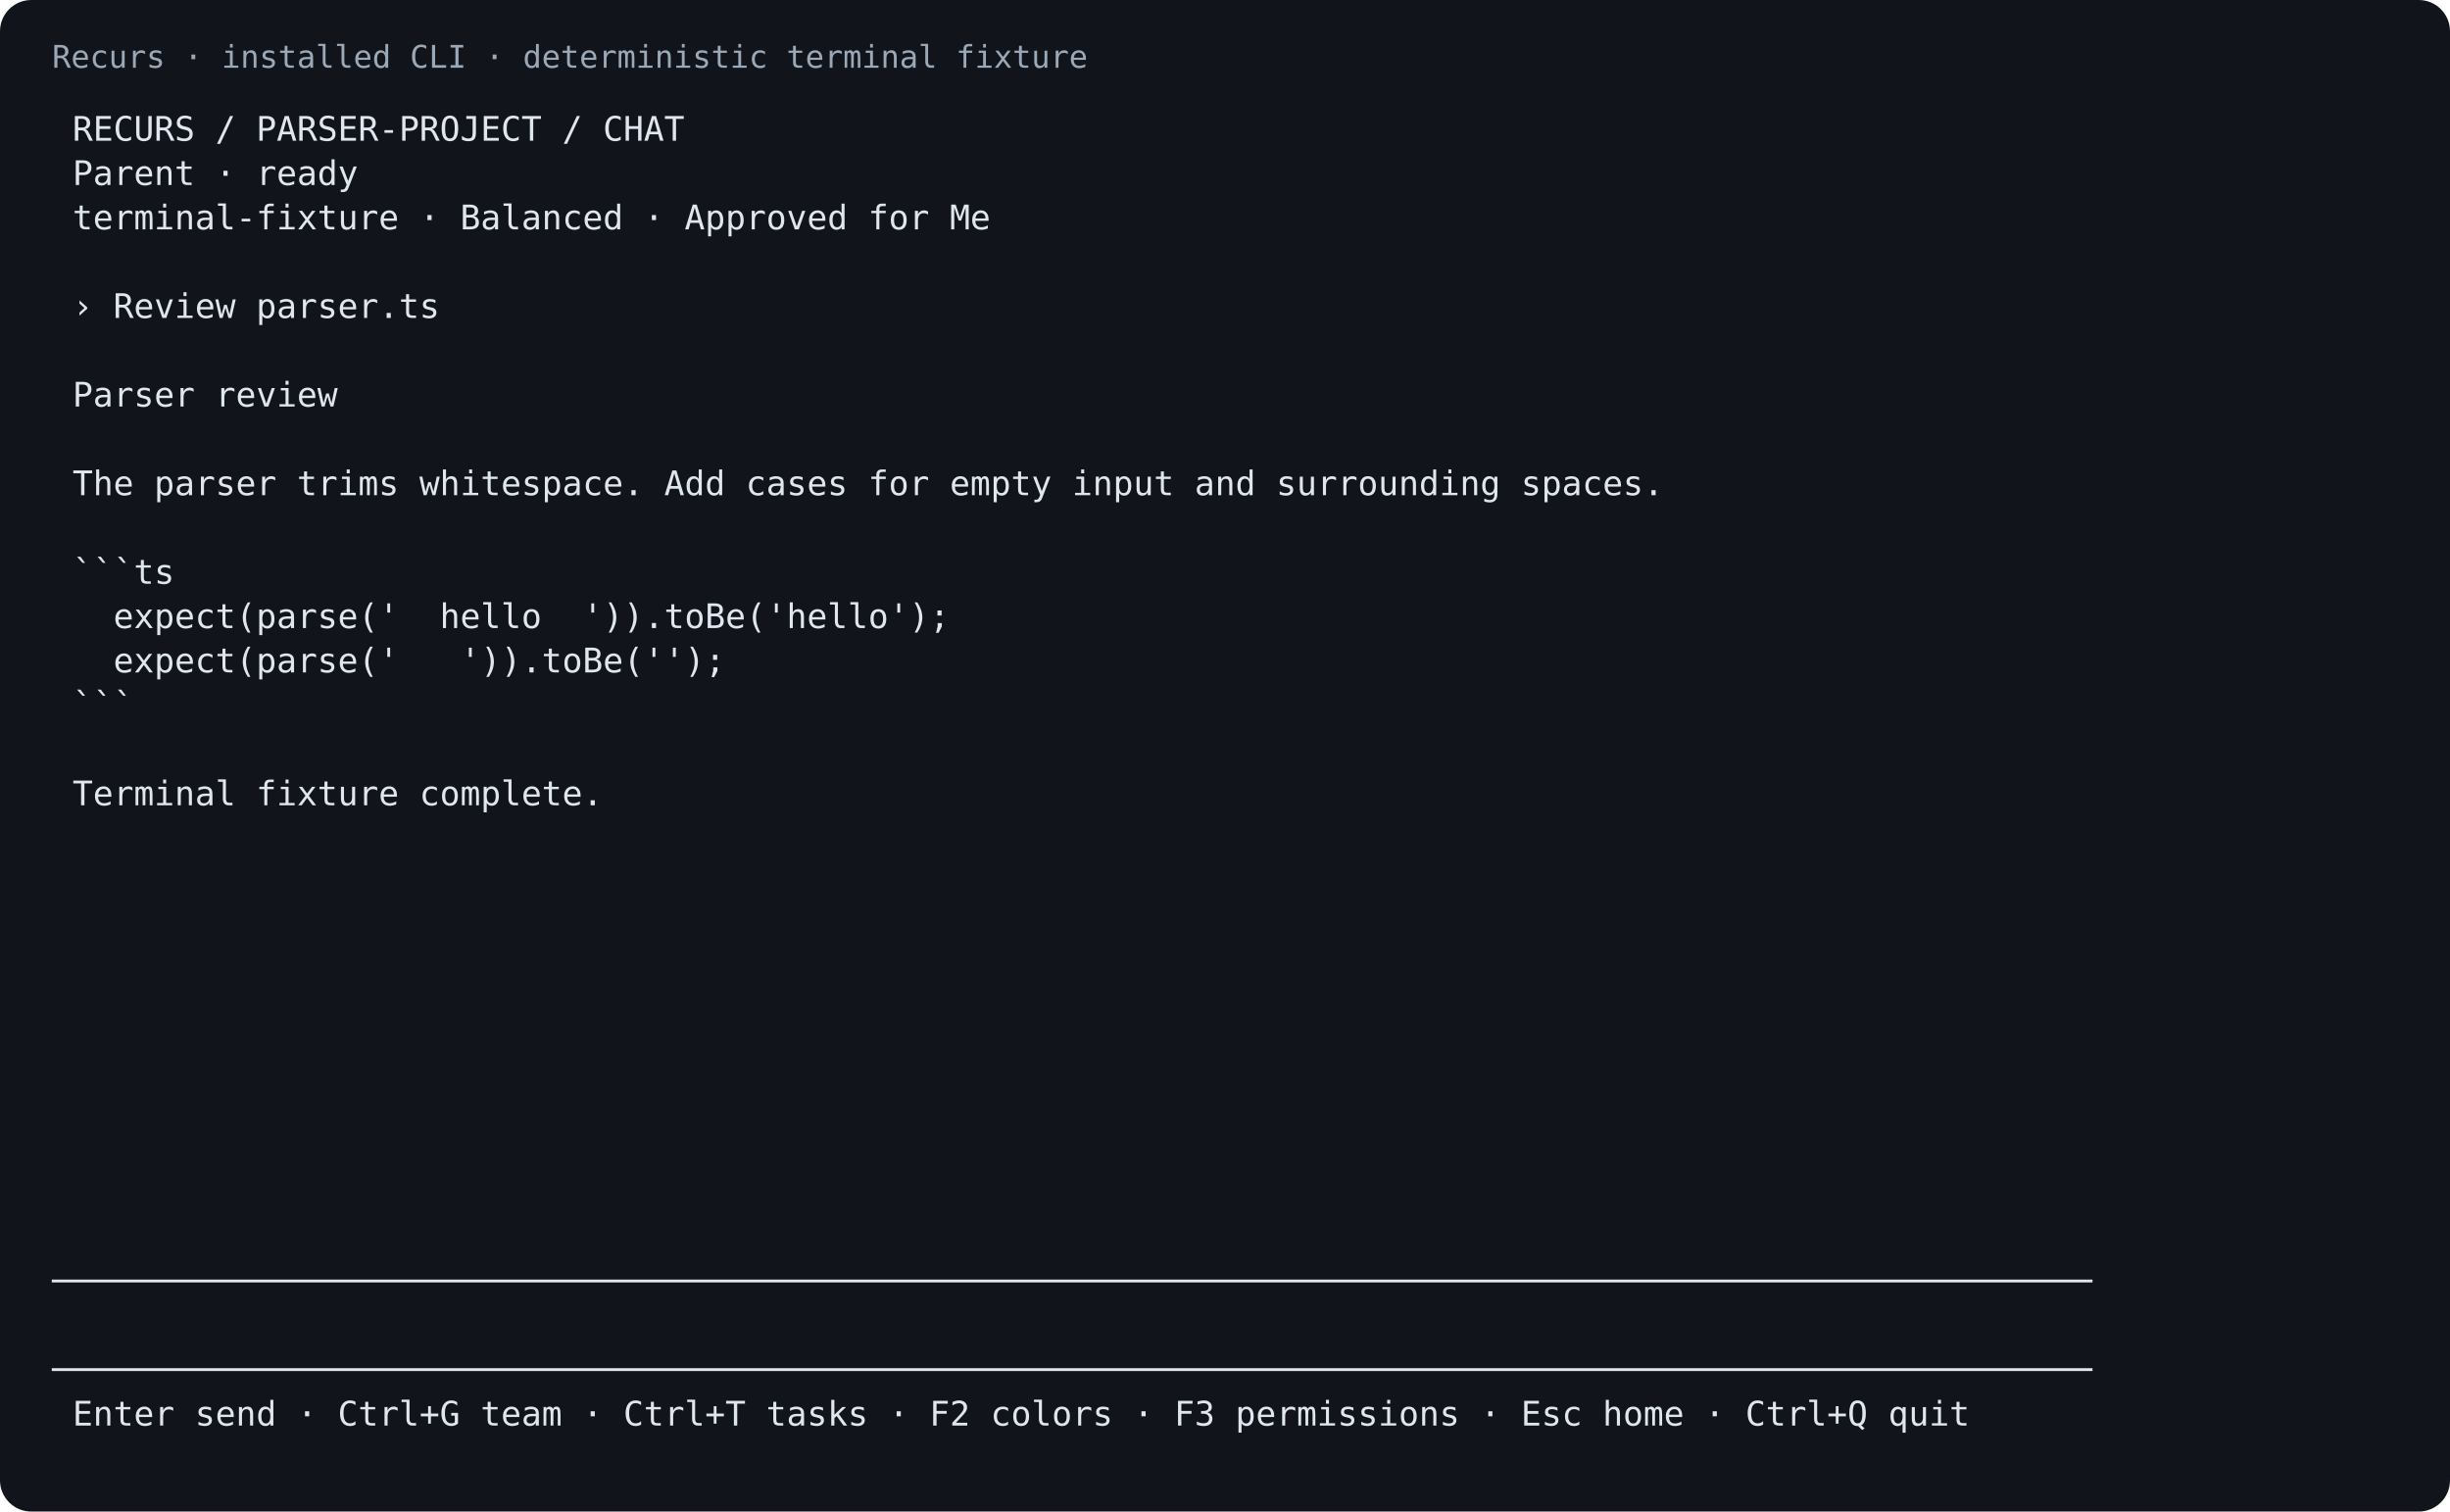
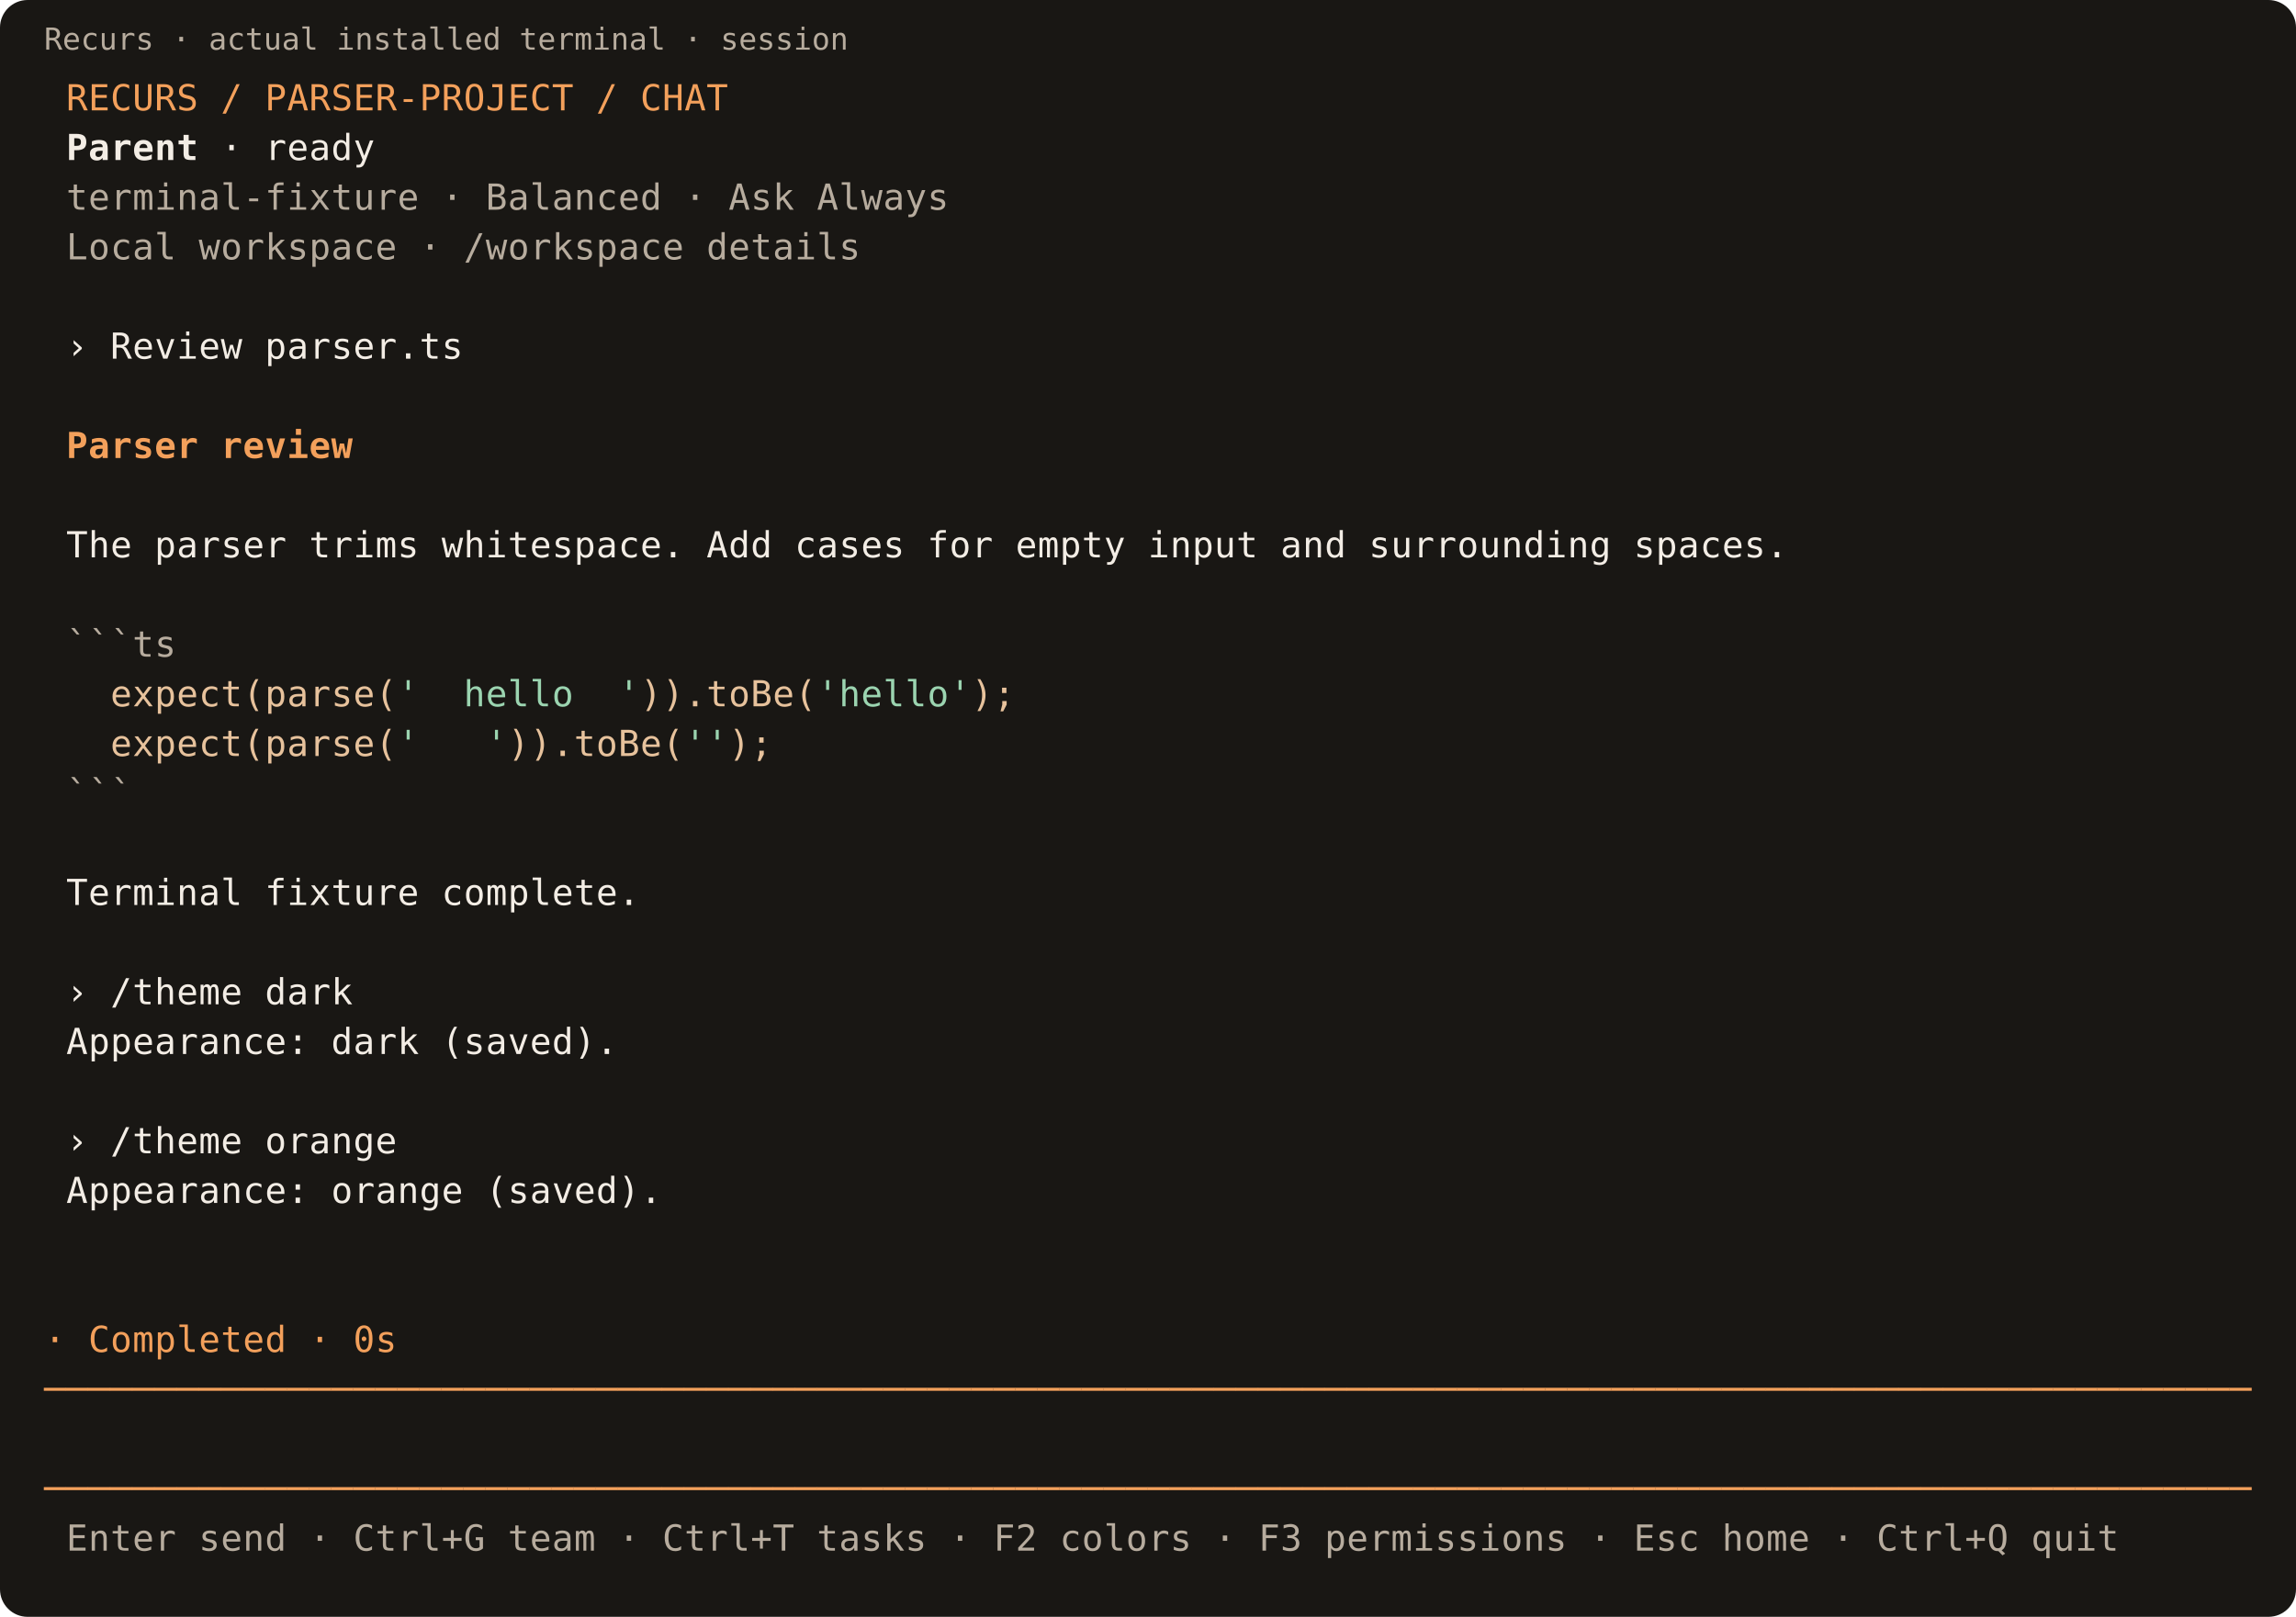
- <svg xmlns="http://www.w3.org/2000/svg" width="940" height="580" viewBox="0 0 940 580">
-   <rect width="940" height="580" rx="12" fill="#11151b" />
-   <text x="20" y="26" fill="#9ba8b8" font-family="monospace" font-size="12">Recurs · installed CLI · deterministic terminal fixture</text>
-   <g fill="#e0e6ee" font-family="monospace" font-size="13">
-     <text x="20" y="54" xml:space="preserve" textLength="780" lengthAdjust="spacingAndGlyphs"> RECURS / PARSER-PROJECT / CHAT                                                                     </text>
-     <text x="20" y="71" xml:space="preserve" textLength="780" lengthAdjust="spacingAndGlyphs"> Parent · ready                                                                                     </text>
-     <text x="20" y="88" xml:space="preserve" textLength="780" lengthAdjust="spacingAndGlyphs"> terminal-fixture · Balanced · Approved for Me                                                      </text>
-     <text x="20" y="105" xml:space="preserve" textLength="780" lengthAdjust="spacingAndGlyphs">                                                                                                    </text>
-     <text x="20" y="122" xml:space="preserve" textLength="780" lengthAdjust="spacingAndGlyphs"> › Review parser.ts                                                                                 </text>
-     <text x="20" y="139" xml:space="preserve" textLength="780" lengthAdjust="spacingAndGlyphs">                                                                                                    </text>
-     <text x="20" y="156" xml:space="preserve" textLength="780" lengthAdjust="spacingAndGlyphs"> Parser review                                                                                      </text>
-     <text x="20" y="173" xml:space="preserve" textLength="780" lengthAdjust="spacingAndGlyphs">                                                                                                    </text>
-     <text x="20" y="190" xml:space="preserve" textLength="780" lengthAdjust="spacingAndGlyphs"> The parser trims whitespace. Add cases for empty input and surrounding spaces.                     </text>
-     <text x="20" y="207" xml:space="preserve" textLength="780" lengthAdjust="spacingAndGlyphs">                                                                                                    </text>
-     <text x="20" y="224" xml:space="preserve" textLength="780" lengthAdjust="spacingAndGlyphs"> ```ts                                                                                              </text>
-     <text x="20" y="241" xml:space="preserve" textLength="780" lengthAdjust="spacingAndGlyphs">   expect(parse('  hello  ')).toBe('hello');                                                        </text>
-     <text x="20" y="258" xml:space="preserve" textLength="780" lengthAdjust="spacingAndGlyphs">   expect(parse('   ')).toBe('');                                                                   </text>
-     <text x="20" y="275" xml:space="preserve" textLength="780" lengthAdjust="spacingAndGlyphs"> ```                                                                                                </text>
-     <text x="20" y="292" xml:space="preserve" textLength="780" lengthAdjust="spacingAndGlyphs">                                                                                                    </text>
-     <text x="20" y="309" xml:space="preserve" textLength="780" lengthAdjust="spacingAndGlyphs"> Terminal fixture complete.                                                                         </text>
-     <text x="20" y="326" xml:space="preserve" textLength="0" lengthAdjust="spacingAndGlyphs" />
-     <text x="20" y="343" xml:space="preserve" textLength="0" lengthAdjust="spacingAndGlyphs" />
-     <text x="20" y="360" xml:space="preserve" textLength="0" lengthAdjust="spacingAndGlyphs" />
-     <text x="20" y="377" xml:space="preserve" textLength="0" lengthAdjust="spacingAndGlyphs" />
-     <text x="20" y="394" xml:space="preserve" textLength="0" lengthAdjust="spacingAndGlyphs" />
-     <text x="20" y="411" xml:space="preserve" textLength="0" lengthAdjust="spacingAndGlyphs" />
-     <text x="20" y="428" xml:space="preserve" textLength="0" lengthAdjust="spacingAndGlyphs" />
-     <text x="20" y="445" xml:space="preserve" textLength="0" lengthAdjust="spacingAndGlyphs" />
-     <text x="20" y="462" xml:space="preserve" textLength="0" lengthAdjust="spacingAndGlyphs" />
-     <text x="20" y="479" xml:space="preserve" textLength="0" lengthAdjust="spacingAndGlyphs" />
-     <text x="20" y="496" xml:space="preserve" textLength="780" lengthAdjust="spacingAndGlyphs">────────────────────────────────────────────────────────────────────────────────────────────────────</text>
-     <text x="20" y="513" xml:space="preserve" textLength="780" lengthAdjust="spacingAndGlyphs">                                                                                                    </text>
-     <text x="20" y="530" xml:space="preserve" textLength="780" lengthAdjust="spacingAndGlyphs">────────────────────────────────────────────────────────────────────────────────────────────────────</text>
-     <text x="20" y="547" xml:space="preserve" textLength="780" lengthAdjust="spacingAndGlyphs"> Enter send · Ctrl+G team · Ctrl+T tasks · F2 colors · F3 permissions · Esc home · Ctrl+Q quit      </text>
+ <svg xmlns="http://www.w3.org/2000/svg" width="832" height="586" viewBox="0 0 832 586" role="img" aria-label="Recurs terminal: session">
+   <rect width="832" height="586" rx="10" fill="#191714" />
+   <text x="16" y="18" fill="#b7ac9e" font-family="monospace" font-size="11">Recurs · actual installed terminal · session</text>
+   <g shape-rendering="crispEdges">
+     <rect x="16" y="26" width="800" height="18" fill="#191714" />
+     <rect x="16" y="44" width="800" height="18" fill="#191714" />
+     <rect x="16" y="62" width="800" height="18" fill="#191714" />
+     <rect x="16" y="80" width="800" height="18" fill="#191714" />
+     <rect x="16" y="98" width="800" height="18" fill="#191714" />
+     <rect x="16" y="116" width="800" height="18" fill="#191714" />
+     <rect x="16" y="134" width="800" height="18" fill="#191714" />
+     <rect x="16" y="152" width="800" height="18" fill="#191714" />
+     <rect x="16" y="170" width="800" height="18" fill="#191714" />
+     <rect x="16" y="188" width="800" height="18" fill="#191714" />
+     <rect x="16" y="206" width="800" height="18" fill="#191714" />
+     <rect x="16" y="224" width="800" height="18" fill="#191714" />
+     <rect x="16" y="242" width="800" height="18" fill="#191714" />
+     <rect x="16" y="260" width="800" height="18" fill="#191714" />
+     <rect x="16" y="278" width="800" height="18" fill="#191714" />
+     <rect x="16" y="296" width="800" height="18" fill="#191714" />
+     <rect x="16" y="314" width="800" height="18" fill="#191714" />
+     <rect x="16" y="332" width="800" height="18" fill="#191714" />
+     <rect x="16" y="350" width="800" height="18" fill="#191714" />
+     <rect x="16" y="368" width="800" height="18" fill="#191714" />
+     <rect x="16" y="386" width="800" height="18" fill="#191714" />
+     <rect x="16" y="404" width="800" height="18" fill="#191714" />
+     <rect x="16" y="422" width="800" height="18" fill="#191714" />
+     <rect x="16" y="440" width="800" height="18" fill="#191714" />
+     <rect x="16" y="458" width="800" height="18" fill="#191714" />
+     <rect x="16" y="476" width="800" height="18" fill="#191714" />
+     <rect x="16" y="494" width="800" height="18" fill="#191714" />
+     <rect x="16" y="512" width="800" height="18" fill="#191714" />
+     <rect x="16" y="530" width="800" height="18" fill="#191714" />
+     <rect x="16" y="548" width="800" height="18" fill="#191714" />
+   </g>
+   <g font-family="monospace" font-size="13">
+     <text x="24" y="40" fill="#f3a05b">R</text>
+     <text x="32" y="40" fill="#f3a05b">E</text>
+     <text x="40" y="40" fill="#f3a05b">C</text>
+     <text x="48" y="40" fill="#f3a05b">U</text>
+     <text x="56" y="40" fill="#f3a05b">R</text>
+     <text x="64" y="40" fill="#f3a05b">S</text>
+     <text x="80" y="40" fill="#f3a05b">/</text>
+     <text x="96" y="40" fill="#f3a05b">P</text>
+     <text x="104" y="40" fill="#f3a05b">A</text>
+     <text x="112" y="40" fill="#f3a05b">R</text>
+     <text x="120" y="40" fill="#f3a05b">S</text>
+     <text x="128" y="40" fill="#f3a05b">E</text>
+     <text x="136" y="40" fill="#f3a05b">R</text>
+     <text x="144" y="40" fill="#f3a05b">-</text>
+     <text x="152" y="40" fill="#f3a05b">P</text>
+     <text x="160" y="40" fill="#f3a05b">R</text>
+     <text x="168" y="40" fill="#f3a05b">O</text>
+     <text x="176" y="40" fill="#f3a05b">J</text>
+     <text x="184" y="40" fill="#f3a05b">E</text>
+     <text x="192" y="40" fill="#f3a05b">C</text>
+     <text x="200" y="40" fill="#f3a05b">T</text>
+     <text x="216" y="40" fill="#f3a05b">/</text>
+     <text x="232" y="40" fill="#f3a05b">C</text>
+     <text x="240" y="40" fill="#f3a05b">H</text>
+     <text x="248" y="40" fill="#f3a05b">A</text>
+     <text x="256" y="40" fill="#f3a05b">T</text>
+     <text x="24" y="58" fill="#f3ede5" font-weight="bold">P</text>
+     <text x="32" y="58" fill="#f3ede5" font-weight="bold">a</text>
+     <text x="40" y="58" fill="#f3ede5" font-weight="bold">r</text>
+     <text x="48" y="58" fill="#f3ede5" font-weight="bold">e</text>
+     <text x="56" y="58" fill="#f3ede5" font-weight="bold">n</text>
+     <text x="64" y="58" fill="#f3ede5" font-weight="bold">t</text>
+     <text x="80" y="58" fill="#f3ede5">·</text>
+     <text x="96" y="58" fill="#f3ede5">r</text>
+     <text x="104" y="58" fill="#f3ede5">e</text>
+     <text x="112" y="58" fill="#f3ede5">a</text>
+     <text x="120" y="58" fill="#f3ede5">d</text>
+     <text x="128" y="58" fill="#f3ede5">y</text>
+     <text x="24" y="76" fill="#b7ac9e">t</text>
+     <text x="32" y="76" fill="#b7ac9e">e</text>
+     <text x="40" y="76" fill="#b7ac9e">r</text>
+     <text x="48" y="76" fill="#b7ac9e">m</text>
+     <text x="56" y="76" fill="#b7ac9e">i</text>
+     <text x="64" y="76" fill="#b7ac9e">n</text>
+     <text x="72" y="76" fill="#b7ac9e">a</text>
+     <text x="80" y="76" fill="#b7ac9e">l</text>
+     <text x="88" y="76" fill="#b7ac9e">-</text>
+     <text x="96" y="76" fill="#b7ac9e">f</text>
+     <text x="104" y="76" fill="#b7ac9e">i</text>
+     <text x="112" y="76" fill="#b7ac9e">x</text>
+     <text x="120" y="76" fill="#b7ac9e">t</text>
+     <text x="128" y="76" fill="#b7ac9e">u</text>
+     <text x="136" y="76" fill="#b7ac9e">r</text>
+     <text x="144" y="76" fill="#b7ac9e">e</text>
+     <text x="160" y="76" fill="#b7ac9e">·</text>
+     <text x="176" y="76" fill="#b7ac9e">B</text>
+     <text x="184" y="76" fill="#b7ac9e">a</text>
+     <text x="192" y="76" fill="#b7ac9e">l</text>
+     <text x="200" y="76" fill="#b7ac9e">a</text>
+     <text x="208" y="76" fill="#b7ac9e">n</text>
+     <text x="216" y="76" fill="#b7ac9e">c</text>
+     <text x="224" y="76" fill="#b7ac9e">e</text>
+     <text x="232" y="76" fill="#b7ac9e">d</text>
+     <text x="248" y="76" fill="#b7ac9e">·</text>
+     <text x="264" y="76" fill="#b7ac9e">A</text>
+     <text x="272" y="76" fill="#b7ac9e">s</text>
+     <text x="280" y="76" fill="#b7ac9e">k</text>
+     <text x="296" y="76" fill="#b7ac9e">A</text>
+     <text x="304" y="76" fill="#b7ac9e">l</text>
+     <text x="312" y="76" fill="#b7ac9e">w</text>
+     <text x="320" y="76" fill="#b7ac9e">a</text>
+     <text x="328" y="76" fill="#b7ac9e">y</text>
+     <text x="336" y="76" fill="#b7ac9e">s</text>
+     <text x="24" y="94" fill="#b7ac9e">L</text>
+     <text x="32" y="94" fill="#b7ac9e">o</text>
+     <text x="40" y="94" fill="#b7ac9e">c</text>
+     <text x="48" y="94" fill="#b7ac9e">a</text>
+     <text x="56" y="94" fill="#b7ac9e">l</text>
+     <text x="72" y="94" fill="#b7ac9e">w</text>
+     <text x="80" y="94" fill="#b7ac9e">o</text>
+     <text x="88" y="94" fill="#b7ac9e">r</text>
+     <text x="96" y="94" fill="#b7ac9e">k</text>
+     <text x="104" y="94" fill="#b7ac9e">s</text>
+     <text x="112" y="94" fill="#b7ac9e">p</text>
+     <text x="120" y="94" fill="#b7ac9e">a</text>
+     <text x="128" y="94" fill="#b7ac9e">c</text>
+     <text x="136" y="94" fill="#b7ac9e">e</text>
+     <text x="152" y="94" fill="#b7ac9e">·</text>
+     <text x="168" y="94" fill="#b7ac9e">/</text>
+     <text x="176" y="94" fill="#b7ac9e">w</text>
+     <text x="184" y="94" fill="#b7ac9e">o</text>
+     <text x="192" y="94" fill="#b7ac9e">r</text>
+     <text x="200" y="94" fill="#b7ac9e">k</text>
+     <text x="208" y="94" fill="#b7ac9e">s</text>
+     <text x="216" y="94" fill="#b7ac9e">p</text>
+     <text x="224" y="94" fill="#b7ac9e">a</text>
+     <text x="232" y="94" fill="#b7ac9e">c</text>
+     <text x="240" y="94" fill="#b7ac9e">e</text>
+     <text x="256" y="94" fill="#b7ac9e">d</text>
+     <text x="264" y="94" fill="#b7ac9e">e</text>
+     <text x="272" y="94" fill="#b7ac9e">t</text>
+     <text x="280" y="94" fill="#b7ac9e">a</text>
+     <text x="288" y="94" fill="#b7ac9e">i</text>
+     <text x="296" y="94" fill="#b7ac9e">l</text>
+     <text x="304" y="94" fill="#b7ac9e">s</text>
+     <text x="24" y="130" fill="#f3ede5">›</text>
+     <text x="40" y="130" fill="#f3ede5">R</text>
+     <text x="48" y="130" fill="#f3ede5">e</text>
+     <text x="56" y="130" fill="#f3ede5">v</text>
+     <text x="64" y="130" fill="#f3ede5">i</text>
+     <text x="72" y="130" fill="#f3ede5">e</text>
+     <text x="80" y="130" fill="#f3ede5">w</text>
+     <text x="96" y="130" fill="#f3ede5">p</text>
+     <text x="104" y="130" fill="#f3ede5">a</text>
+     <text x="112" y="130" fill="#f3ede5">r</text>
+     <text x="120" y="130" fill="#f3ede5">s</text>
+     <text x="128" y="130" fill="#f3ede5">e</text>
+     <text x="136" y="130" fill="#f3ede5">r</text>
+     <text x="144" y="130" fill="#f3ede5">.</text>
+     <text x="152" y="130" fill="#f3ede5">t</text>
+     <text x="160" y="130" fill="#f3ede5">s</text>
+     <text x="24" y="166" fill="#f3a05b" font-weight="bold">P</text>
+     <text x="32" y="166" fill="#f3a05b" font-weight="bold">a</text>
+     <text x="40" y="166" fill="#f3a05b" font-weight="bold">r</text>
+     <text x="48" y="166" fill="#f3a05b" font-weight="bold">s</text>
+     <text x="56" y="166" fill="#f3a05b" font-weight="bold">e</text>
+     <text x="64" y="166" fill="#f3a05b" font-weight="bold">r</text>
+     <text x="80" y="166" fill="#f3a05b" font-weight="bold">r</text>
+     <text x="88" y="166" fill="#f3a05b" font-weight="bold">e</text>
+     <text x="96" y="166" fill="#f3a05b" font-weight="bold">v</text>
+     <text x="104" y="166" fill="#f3a05b" font-weight="bold">i</text>
+     <text x="112" y="166" fill="#f3a05b" font-weight="bold">e</text>
+     <text x="120" y="166" fill="#f3a05b" font-weight="bold">w</text>
+     <text x="24" y="202" fill="#f3ede5">T</text>
+     <text x="32" y="202" fill="#f3ede5">h</text>
+     <text x="40" y="202" fill="#f3ede5">e</text>
+     <text x="56" y="202" fill="#f3ede5">p</text>
+     <text x="64" y="202" fill="#f3ede5">a</text>
+     <text x="72" y="202" fill="#f3ede5">r</text>
+     <text x="80" y="202" fill="#f3ede5">s</text>
+     <text x="88" y="202" fill="#f3ede5">e</text>
+     <text x="96" y="202" fill="#f3ede5">r</text>
+     <text x="112" y="202" fill="#f3ede5">t</text>
+     <text x="120" y="202" fill="#f3ede5">r</text>
+     <text x="128" y="202" fill="#f3ede5">i</text>
+     <text x="136" y="202" fill="#f3ede5">m</text>
+     <text x="144" y="202" fill="#f3ede5">s</text>
+     <text x="160" y="202" fill="#f3ede5">w</text>
+     <text x="168" y="202" fill="#f3ede5">h</text>
+     <text x="176" y="202" fill="#f3ede5">i</text>
+     <text x="184" y="202" fill="#f3ede5">t</text>
+     <text x="192" y="202" fill="#f3ede5">e</text>
+     <text x="200" y="202" fill="#f3ede5">s</text>
+     <text x="208" y="202" fill="#f3ede5">p</text>
+     <text x="216" y="202" fill="#f3ede5">a</text>
+     <text x="224" y="202" fill="#f3ede5">c</text>
+     <text x="232" y="202" fill="#f3ede5">e</text>
+     <text x="240" y="202" fill="#f3ede5">.</text>
+     <text x="256" y="202" fill="#f3ede5">A</text>
+     <text x="264" y="202" fill="#f3ede5">d</text>
+     <text x="272" y="202" fill="#f3ede5">d</text>
+     <text x="288" y="202" fill="#f3ede5">c</text>
+     <text x="296" y="202" fill="#f3ede5">a</text>
+     <text x="304" y="202" fill="#f3ede5">s</text>
+     <text x="312" y="202" fill="#f3ede5">e</text>
+     <text x="320" y="202" fill="#f3ede5">s</text>
+     <text x="336" y="202" fill="#f3ede5">f</text>
+     <text x="344" y="202" fill="#f3ede5">o</text>
+     <text x="352" y="202" fill="#f3ede5">r</text>
+     <text x="368" y="202" fill="#f3ede5">e</text>
+     <text x="376" y="202" fill="#f3ede5">m</text>
+     <text x="384" y="202" fill="#f3ede5">p</text>
+     <text x="392" y="202" fill="#f3ede5">t</text>
+     <text x="400" y="202" fill="#f3ede5">y</text>
+     <text x="416" y="202" fill="#f3ede5">i</text>
+     <text x="424" y="202" fill="#f3ede5">n</text>
+     <text x="432" y="202" fill="#f3ede5">p</text>
+     <text x="440" y="202" fill="#f3ede5">u</text>
+     <text x="448" y="202" fill="#f3ede5">t</text>
+     <text x="464" y="202" fill="#f3ede5">a</text>
+     <text x="472" y="202" fill="#f3ede5">n</text>
+     <text x="480" y="202" fill="#f3ede5">d</text>
+     <text x="496" y="202" fill="#f3ede5">s</text>
+     <text x="504" y="202" fill="#f3ede5">u</text>
+     <text x="512" y="202" fill="#f3ede5">r</text>
+     <text x="520" y="202" fill="#f3ede5">r</text>
+     <text x="528" y="202" fill="#f3ede5">o</text>
+     <text x="536" y="202" fill="#f3ede5">u</text>
+     <text x="544" y="202" fill="#f3ede5">n</text>
+     <text x="552" y="202" fill="#f3ede5">d</text>
+     <text x="560" y="202" fill="#f3ede5">i</text>
+     <text x="568" y="202" fill="#f3ede5">n</text>
+     <text x="576" y="202" fill="#f3ede5">g</text>
+     <text x="592" y="202" fill="#f3ede5">s</text>
+     <text x="600" y="202" fill="#f3ede5">p</text>
+     <text x="608" y="202" fill="#f3ede5">a</text>
+     <text x="616" y="202" fill="#f3ede5">c</text>
+     <text x="624" y="202" fill="#f3ede5">e</text>
+     <text x="632" y="202" fill="#f3ede5">s</text>
+     <text x="640" y="202" fill="#f3ede5">.</text>
+     <text x="24" y="238" fill="#b7ac9e">`</text>
+     <text x="32" y="238" fill="#b7ac9e">`</text>
+     <text x="40" y="238" fill="#b7ac9e">`</text>
+     <text x="48" y="238" fill="#b7ac9e">t</text>
+     <text x="56" y="238" fill="#b7ac9e">s</text>
+     <text x="40" y="256" fill="#e7c29c">e</text>
+     <text x="48" y="256" fill="#e7c29c">x</text>
+     <text x="56" y="256" fill="#e7c29c">p</text>
+     <text x="64" y="256" fill="#e7c29c">e</text>
+     <text x="72" y="256" fill="#e7c29c">c</text>
+     <text x="80" y="256" fill="#e7c29c">t</text>
+     <text x="88" y="256" fill="#e7c29c">(</text>
+     <text x="96" y="256" fill="#e7c29c">p</text>
+     <text x="104" y="256" fill="#e7c29c">a</text>
+     <text x="112" y="256" fill="#e7c29c">r</text>
+     <text x="120" y="256" fill="#e7c29c">s</text>
+     <text x="128" y="256" fill="#e7c29c">e</text>
+     <text x="136" y="256" fill="#e7c29c">(</text>
+     <text x="144" y="256" fill="#9bd4b0">'</text>
+     <text x="168" y="256" fill="#9bd4b0">h</text>
+     <text x="176" y="256" fill="#9bd4b0">e</text>
+     <text x="184" y="256" fill="#9bd4b0">l</text>
+     <text x="192" y="256" fill="#9bd4b0">l</text>
+     <text x="200" y="256" fill="#9bd4b0">o</text>
+     <text x="224" y="256" fill="#9bd4b0">'</text>
+     <text x="232" y="256" fill="#e7c29c">)</text>
+     <text x="240" y="256" fill="#e7c29c">)</text>
+     <text x="248" y="256" fill="#e7c29c">.</text>
+     <text x="256" y="256" fill="#e7c29c">t</text>
+     <text x="264" y="256" fill="#e7c29c">o</text>
+     <text x="272" y="256" fill="#e7c29c">B</text>
+     <text x="280" y="256" fill="#e7c29c">e</text>
+     <text x="288" y="256" fill="#e7c29c">(</text>
+     <text x="296" y="256" fill="#9bd4b0">'</text>
+     <text x="304" y="256" fill="#9bd4b0">h</text>
+     <text x="312" y="256" fill="#9bd4b0">e</text>
+     <text x="320" y="256" fill="#9bd4b0">l</text>
+     <text x="328" y="256" fill="#9bd4b0">l</text>
+     <text x="336" y="256" fill="#9bd4b0">o</text>
+     <text x="344" y="256" fill="#9bd4b0">'</text>
+     <text x="352" y="256" fill="#e7c29c">)</text>
+     <text x="360" y="256" fill="#e7c29c">;</text>
+     <text x="40" y="274" fill="#e7c29c">e</text>
+     <text x="48" y="274" fill="#e7c29c">x</text>
+     <text x="56" y="274" fill="#e7c29c">p</text>
+     <text x="64" y="274" fill="#e7c29c">e</text>
+     <text x="72" y="274" fill="#e7c29c">c</text>
+     <text x="80" y="274" fill="#e7c29c">t</text>
+     <text x="88" y="274" fill="#e7c29c">(</text>
+     <text x="96" y="274" fill="#e7c29c">p</text>
+     <text x="104" y="274" fill="#e7c29c">a</text>
+     <text x="112" y="274" fill="#e7c29c">r</text>
+     <text x="120" y="274" fill="#e7c29c">s</text>
+     <text x="128" y="274" fill="#e7c29c">e</text>
+     <text x="136" y="274" fill="#e7c29c">(</text>
+     <text x="144" y="274" fill="#9bd4b0">'</text>
+     <text x="176" y="274" fill="#9bd4b0">'</text>
+     <text x="184" y="274" fill="#e7c29c">)</text>
+     <text x="192" y="274" fill="#e7c29c">)</text>
+     <text x="200" y="274" fill="#e7c29c">.</text>
+     <text x="208" y="274" fill="#e7c29c">t</text>
+     <text x="216" y="274" fill="#e7c29c">o</text>
+     <text x="224" y="274" fill="#e7c29c">B</text>
+     <text x="232" y="274" fill="#e7c29c">e</text>
+     <text x="240" y="274" fill="#e7c29c">(</text>
+     <text x="248" y="274" fill="#9bd4b0">'</text>
+     <text x="256" y="274" fill="#9bd4b0">'</text>
+     <text x="264" y="274" fill="#e7c29c">)</text>
+     <text x="272" y="274" fill="#e7c29c">;</text>
+     <text x="24" y="292" fill="#b7ac9e">`</text>
+     <text x="32" y="292" fill="#b7ac9e">`</text>
+     <text x="40" y="292" fill="#b7ac9e">`</text>
+     <text x="24" y="328" fill="#f3ede5">T</text>
+     <text x="32" y="328" fill="#f3ede5">e</text>
+     <text x="40" y="328" fill="#f3ede5">r</text>
+     <text x="48" y="328" fill="#f3ede5">m</text>
+     <text x="56" y="328" fill="#f3ede5">i</text>
+     <text x="64" y="328" fill="#f3ede5">n</text>
+     <text x="72" y="328" fill="#f3ede5">a</text>
+     <text x="80" y="328" fill="#f3ede5">l</text>
+     <text x="96" y="328" fill="#f3ede5">f</text>
+     <text x="104" y="328" fill="#f3ede5">i</text>
+     <text x="112" y="328" fill="#f3ede5">x</text>
+     <text x="120" y="328" fill="#f3ede5">t</text>
+     <text x="128" y="328" fill="#f3ede5">u</text>
+     <text x="136" y="328" fill="#f3ede5">r</text>
+     <text x="144" y="328" fill="#f3ede5">e</text>
+     <text x="160" y="328" fill="#f3ede5">c</text>
+     <text x="168" y="328" fill="#f3ede5">o</text>
+     <text x="176" y="328" fill="#f3ede5">m</text>
+     <text x="184" y="328" fill="#f3ede5">p</text>
+     <text x="192" y="328" fill="#f3ede5">l</text>
+     <text x="200" y="328" fill="#f3ede5">e</text>
+     <text x="208" y="328" fill="#f3ede5">t</text>
+     <text x="216" y="328" fill="#f3ede5">e</text>
+     <text x="224" y="328" fill="#f3ede5">.</text>
+     <text x="24" y="364" fill="#f3ede5">›</text>
+     <text x="40" y="364" fill="#f3ede5">/</text>
+     <text x="48" y="364" fill="#f3ede5">t</text>
+     <text x="56" y="364" fill="#f3ede5">h</text>
+     <text x="64" y="364" fill="#f3ede5">e</text>
+     <text x="72" y="364" fill="#f3ede5">m</text>
+     <text x="80" y="364" fill="#f3ede5">e</text>
+     <text x="96" y="364" fill="#f3ede5">d</text>
+     <text x="104" y="364" fill="#f3ede5">a</text>
+     <text x="112" y="364" fill="#f3ede5">r</text>
+     <text x="120" y="364" fill="#f3ede5">k</text>
+     <text x="24" y="382" fill="#f3ede5">A</text>
+     <text x="32" y="382" fill="#f3ede5">p</text>
+     <text x="40" y="382" fill="#f3ede5">p</text>
+     <text x="48" y="382" fill="#f3ede5">e</text>
+     <text x="56" y="382" fill="#f3ede5">a</text>
+     <text x="64" y="382" fill="#f3ede5">r</text>
+     <text x="72" y="382" fill="#f3ede5">a</text>
+     <text x="80" y="382" fill="#f3ede5">n</text>
+     <text x="88" y="382" fill="#f3ede5">c</text>
+     <text x="96" y="382" fill="#f3ede5">e</text>
+     <text x="104" y="382" fill="#f3ede5">:</text>
+     <text x="120" y="382" fill="#f3ede5">d</text>
+     <text x="128" y="382" fill="#f3ede5">a</text>
+     <text x="136" y="382" fill="#f3ede5">r</text>
+     <text x="144" y="382" fill="#f3ede5">k</text>
+     <text x="160" y="382" fill="#f3ede5">(</text>
+     <text x="168" y="382" fill="#f3ede5">s</text>
+     <text x="176" y="382" fill="#f3ede5">a</text>
+     <text x="184" y="382" fill="#f3ede5">v</text>
+     <text x="192" y="382" fill="#f3ede5">e</text>
+     <text x="200" y="382" fill="#f3ede5">d</text>
+     <text x="208" y="382" fill="#f3ede5">)</text>
+     <text x="216" y="382" fill="#f3ede5">.</text>
+     <text x="24" y="418" fill="#f3ede5">›</text>
+     <text x="40" y="418" fill="#f3ede5">/</text>
+     <text x="48" y="418" fill="#f3ede5">t</text>
+     <text x="56" y="418" fill="#f3ede5">h</text>
+     <text x="64" y="418" fill="#f3ede5">e</text>
+     <text x="72" y="418" fill="#f3ede5">m</text>
+     <text x="80" y="418" fill="#f3ede5">e</text>
+     <text x="96" y="418" fill="#f3ede5">o</text>
+     <text x="104" y="418" fill="#f3ede5">r</text>
+     <text x="112" y="418" fill="#f3ede5">a</text>
+     <text x="120" y="418" fill="#f3ede5">n</text>
+     <text x="128" y="418" fill="#f3ede5">g</text>
+     <text x="136" y="418" fill="#f3ede5">e</text>
+     <text x="24" y="436" fill="#f3ede5">A</text>
+     <text x="32" y="436" fill="#f3ede5">p</text>
+     <text x="40" y="436" fill="#f3ede5">p</text>
+     <text x="48" y="436" fill="#f3ede5">e</text>
+     <text x="56" y="436" fill="#f3ede5">a</text>
+     <text x="64" y="436" fill="#f3ede5">r</text>
+     <text x="72" y="436" fill="#f3ede5">a</text>
+     <text x="80" y="436" fill="#f3ede5">n</text>
+     <text x="88" y="436" fill="#f3ede5">c</text>
+     <text x="96" y="436" fill="#f3ede5">e</text>
+     <text x="104" y="436" fill="#f3ede5">:</text>
+     <text x="120" y="436" fill="#f3ede5">o</text>
+     <text x="128" y="436" fill="#f3ede5">r</text>
+     <text x="136" y="436" fill="#f3ede5">a</text>
+     <text x="144" y="436" fill="#f3ede5">n</text>
+     <text x="152" y="436" fill="#f3ede5">g</text>
+     <text x="160" y="436" fill="#f3ede5">e</text>
+     <text x="176" y="436" fill="#f3ede5">(</text>
+     <text x="184" y="436" fill="#f3ede5">s</text>
+     <text x="192" y="436" fill="#f3ede5">a</text>
+     <text x="200" y="436" fill="#f3ede5">v</text>
+     <text x="208" y="436" fill="#f3ede5">e</text>
+     <text x="216" y="436" fill="#f3ede5">d</text>
+     <text x="224" y="436" fill="#f3ede5">)</text>
+     <text x="232" y="436" fill="#f3ede5">.</text>
+     <text x="16" y="490" fill="#f3a05b">·</text>
+     <text x="32" y="490" fill="#f3a05b">C</text>
+     <text x="40" y="490" fill="#f3a05b">o</text>
+     <text x="48" y="490" fill="#f3a05b">m</text>
+     <text x="56" y="490" fill="#f3a05b">p</text>
+     <text x="64" y="490" fill="#f3a05b">l</text>
+     <text x="72" y="490" fill="#f3a05b">e</text>
+     <text x="80" y="490" fill="#f3a05b">t</text>
+     <text x="88" y="490" fill="#f3a05b">e</text>
+     <text x="96" y="490" fill="#f3a05b">d</text>
+     <text x="112" y="490" fill="#f3a05b">·</text>
+     <text x="128" y="490" fill="#f3a05b">0</text>
+     <text x="136" y="490" fill="#f3a05b">s</text>
+     <text x="16" y="508" fill="#f3a05b">─</text>
+     <text x="24" y="508" fill="#f3a05b">─</text>
+     <text x="32" y="508" fill="#f3a05b">─</text>
+     <text x="40" y="508" fill="#f3a05b">─</text>
+     <text x="48" y="508" fill="#f3a05b">─</text>
+     <text x="56" y="508" fill="#f3a05b">─</text>
+     <text x="64" y="508" fill="#f3a05b">─</text>
+     <text x="72" y="508" fill="#f3a05b">─</text>
+     <text x="80" y="508" fill="#f3a05b">─</text>
+     <text x="88" y="508" fill="#f3a05b">─</text>
+     <text x="96" y="508" fill="#f3a05b">─</text>
+     <text x="104" y="508" fill="#f3a05b">─</text>
+     <text x="112" y="508" fill="#f3a05b">─</text>
+     <text x="120" y="508" fill="#f3a05b">─</text>
+     <text x="128" y="508" fill="#f3a05b">─</text>
+     <text x="136" y="508" fill="#f3a05b">─</text>
+     <text x="144" y="508" fill="#f3a05b">─</text>
+     <text x="152" y="508" fill="#f3a05b">─</text>
+     <text x="160" y="508" fill="#f3a05b">─</text>
+     <text x="168" y="508" fill="#f3a05b">─</text>
+     <text x="176" y="508" fill="#f3a05b">─</text>
+     <text x="184" y="508" fill="#f3a05b">─</text>
+     <text x="192" y="508" fill="#f3a05b">─</text>
+     <text x="200" y="508" fill="#f3a05b">─</text>
+     <text x="208" y="508" fill="#f3a05b">─</text>
+     <text x="216" y="508" fill="#f3a05b">─</text>
+     <text x="224" y="508" fill="#f3a05b">─</text>
+     <text x="232" y="508" fill="#f3a05b">─</text>
+     <text x="240" y="508" fill="#f3a05b">─</text>
+     <text x="248" y="508" fill="#f3a05b">─</text>
+     <text x="256" y="508" fill="#f3a05b">─</text>
+     <text x="264" y="508" fill="#f3a05b">─</text>
+     <text x="272" y="508" fill="#f3a05b">─</text>
+     <text x="280" y="508" fill="#f3a05b">─</text>
+     <text x="288" y="508" fill="#f3a05b">─</text>
+     <text x="296" y="508" fill="#f3a05b">─</text>
+     <text x="304" y="508" fill="#f3a05b">─</text>
+     <text x="312" y="508" fill="#f3a05b">─</text>
+     <text x="320" y="508" fill="#f3a05b">─</text>
+     <text x="328" y="508" fill="#f3a05b">─</text>
+     <text x="336" y="508" fill="#f3a05b">─</text>
+     <text x="344" y="508" fill="#f3a05b">─</text>
+     <text x="352" y="508" fill="#f3a05b">─</text>
+     <text x="360" y="508" fill="#f3a05b">─</text>
+     <text x="368" y="508" fill="#f3a05b">─</text>
+     <text x="376" y="508" fill="#f3a05b">─</text>
+     <text x="384" y="508" fill="#f3a05b">─</text>
+     <text x="392" y="508" fill="#f3a05b">─</text>
+     <text x="400" y="508" fill="#f3a05b">─</text>
+     <text x="408" y="508" fill="#f3a05b">─</text>
+     <text x="416" y="508" fill="#f3a05b">─</text>
+     <text x="424" y="508" fill="#f3a05b">─</text>
+     <text x="432" y="508" fill="#f3a05b">─</text>
+     <text x="440" y="508" fill="#f3a05b">─</text>
+     <text x="448" y="508" fill="#f3a05b">─</text>
+     <text x="456" y="508" fill="#f3a05b">─</text>
+     <text x="464" y="508" fill="#f3a05b">─</text>
+     <text x="472" y="508" fill="#f3a05b">─</text>
+     <text x="480" y="508" fill="#f3a05b">─</text>
+     <text x="488" y="508" fill="#f3a05b">─</text>
+     <text x="496" y="508" fill="#f3a05b">─</text>
+     <text x="504" y="508" fill="#f3a05b">─</text>
+     <text x="512" y="508" fill="#f3a05b">─</text>
+     <text x="520" y="508" fill="#f3a05b">─</text>
+     <text x="528" y="508" fill="#f3a05b">─</text>
+     <text x="536" y="508" fill="#f3a05b">─</text>
+     <text x="544" y="508" fill="#f3a05b">─</text>
+     <text x="552" y="508" fill="#f3a05b">─</text>
+     <text x="560" y="508" fill="#f3a05b">─</text>
+     <text x="568" y="508" fill="#f3a05b">─</text>
+     <text x="576" y="508" fill="#f3a05b">─</text>
+     <text x="584" y="508" fill="#f3a05b">─</text>
+     <text x="592" y="508" fill="#f3a05b">─</text>
+     <text x="600" y="508" fill="#f3a05b">─</text>
+     <text x="608" y="508" fill="#f3a05b">─</text>
+     <text x="616" y="508" fill="#f3a05b">─</text>
+     <text x="624" y="508" fill="#f3a05b">─</text>
+     <text x="632" y="508" fill="#f3a05b">─</text>
+     <text x="640" y="508" fill="#f3a05b">─</text>
+     <text x="648" y="508" fill="#f3a05b">─</text>
+     <text x="656" y="508" fill="#f3a05b">─</text>
+     <text x="664" y="508" fill="#f3a05b">─</text>
+     <text x="672" y="508" fill="#f3a05b">─</text>
+     <text x="680" y="508" fill="#f3a05b">─</text>
+     <text x="688" y="508" fill="#f3a05b">─</text>
+     <text x="696" y="508" fill="#f3a05b">─</text>
+     <text x="704" y="508" fill="#f3a05b">─</text>
+     <text x="712" y="508" fill="#f3a05b">─</text>
+     <text x="720" y="508" fill="#f3a05b">─</text>
+     <text x="728" y="508" fill="#f3a05b">─</text>
+     <text x="736" y="508" fill="#f3a05b">─</text>
+     <text x="744" y="508" fill="#f3a05b">─</text>
+     <text x="752" y="508" fill="#f3a05b">─</text>
+     <text x="760" y="508" fill="#f3a05b">─</text>
+     <text x="768" y="508" fill="#f3a05b">─</text>
+     <text x="776" y="508" fill="#f3a05b">─</text>
+     <text x="784" y="508" fill="#f3a05b">─</text>
+     <text x="792" y="508" fill="#f3a05b">─</text>
+     <text x="800" y="508" fill="#f3a05b">─</text>
+     <text x="808" y="508" fill="#f3a05b">─</text>
+     <text x="16" y="544" fill="#f3a05b">─</text>
+     <text x="24" y="544" fill="#f3a05b">─</text>
+     <text x="32" y="544" fill="#f3a05b">─</text>
+     <text x="40" y="544" fill="#f3a05b">─</text>
+     <text x="48" y="544" fill="#f3a05b">─</text>
+     <text x="56" y="544" fill="#f3a05b">─</text>
+     <text x="64" y="544" fill="#f3a05b">─</text>
+     <text x="72" y="544" fill="#f3a05b">─</text>
+     <text x="80" y="544" fill="#f3a05b">─</text>
+     <text x="88" y="544" fill="#f3a05b">─</text>
+     <text x="96" y="544" fill="#f3a05b">─</text>
+     <text x="104" y="544" fill="#f3a05b">─</text>
+     <text x="112" y="544" fill="#f3a05b">─</text>
+     <text x="120" y="544" fill="#f3a05b">─</text>
+     <text x="128" y="544" fill="#f3a05b">─</text>
+     <text x="136" y="544" fill="#f3a05b">─</text>
+     <text x="144" y="544" fill="#f3a05b">─</text>
+     <text x="152" y="544" fill="#f3a05b">─</text>
+     <text x="160" y="544" fill="#f3a05b">─</text>
+     <text x="168" y="544" fill="#f3a05b">─</text>
+     <text x="176" y="544" fill="#f3a05b">─</text>
+     <text x="184" y="544" fill="#f3a05b">─</text>
+     <text x="192" y="544" fill="#f3a05b">─</text>
+     <text x="200" y="544" fill="#f3a05b">─</text>
+     <text x="208" y="544" fill="#f3a05b">─</text>
+     <text x="216" y="544" fill="#f3a05b">─</text>
+     <text x="224" y="544" fill="#f3a05b">─</text>
+     <text x="232" y="544" fill="#f3a05b">─</text>
+     <text x="240" y="544" fill="#f3a05b">─</text>
+     <text x="248" y="544" fill="#f3a05b">─</text>
+     <text x="256" y="544" fill="#f3a05b">─</text>
+     <text x="264" y="544" fill="#f3a05b">─</text>
+     <text x="272" y="544" fill="#f3a05b">─</text>
+     <text x="280" y="544" fill="#f3a05b">─</text>
+     <text x="288" y="544" fill="#f3a05b">─</text>
+     <text x="296" y="544" fill="#f3a05b">─</text>
+     <text x="304" y="544" fill="#f3a05b">─</text>
+     <text x="312" y="544" fill="#f3a05b">─</text>
+     <text x="320" y="544" fill="#f3a05b">─</text>
+     <text x="328" y="544" fill="#f3a05b">─</text>
+     <text x="336" y="544" fill="#f3a05b">─</text>
+     <text x="344" y="544" fill="#f3a05b">─</text>
+     <text x="352" y="544" fill="#f3a05b">─</text>
+     <text x="360" y="544" fill="#f3a05b">─</text>
+     <text x="368" y="544" fill="#f3a05b">─</text>
+     <text x="376" y="544" fill="#f3a05b">─</text>
+     <text x="384" y="544" fill="#f3a05b">─</text>
+     <text x="392" y="544" fill="#f3a05b">─</text>
+     <text x="400" y="544" fill="#f3a05b">─</text>
+     <text x="408" y="544" fill="#f3a05b">─</text>
+     <text x="416" y="544" fill="#f3a05b">─</text>
+     <text x="424" y="544" fill="#f3a05b">─</text>
+     <text x="432" y="544" fill="#f3a05b">─</text>
+     <text x="440" y="544" fill="#f3a05b">─</text>
+     <text x="448" y="544" fill="#f3a05b">─</text>
+     <text x="456" y="544" fill="#f3a05b">─</text>
+     <text x="464" y="544" fill="#f3a05b">─</text>
+     <text x="472" y="544" fill="#f3a05b">─</text>
+     <text x="480" y="544" fill="#f3a05b">─</text>
+     <text x="488" y="544" fill="#f3a05b">─</text>
+     <text x="496" y="544" fill="#f3a05b">─</text>
+     <text x="504" y="544" fill="#f3a05b">─</text>
+     <text x="512" y="544" fill="#f3a05b">─</text>
+     <text x="520" y="544" fill="#f3a05b">─</text>
+     <text x="528" y="544" fill="#f3a05b">─</text>
+     <text x="536" y="544" fill="#f3a05b">─</text>
+     <text x="544" y="544" fill="#f3a05b">─</text>
+     <text x="552" y="544" fill="#f3a05b">─</text>
+     <text x="560" y="544" fill="#f3a05b">─</text>
+     <text x="568" y="544" fill="#f3a05b">─</text>
+     <text x="576" y="544" fill="#f3a05b">─</text>
+     <text x="584" y="544" fill="#f3a05b">─</text>
+     <text x="592" y="544" fill="#f3a05b">─</text>
+     <text x="600" y="544" fill="#f3a05b">─</text>
+     <text x="608" y="544" fill="#f3a05b">─</text>
+     <text x="616" y="544" fill="#f3a05b">─</text>
+     <text x="624" y="544" fill="#f3a05b">─</text>
+     <text x="632" y="544" fill="#f3a05b">─</text>
+     <text x="640" y="544" fill="#f3a05b">─</text>
+     <text x="648" y="544" fill="#f3a05b">─</text>
+     <text x="656" y="544" fill="#f3a05b">─</text>
+     <text x="664" y="544" fill="#f3a05b">─</text>
+     <text x="672" y="544" fill="#f3a05b">─</text>
+     <text x="680" y="544" fill="#f3a05b">─</text>
+     <text x="688" y="544" fill="#f3a05b">─</text>
+     <text x="696" y="544" fill="#f3a05b">─</text>
+     <text x="704" y="544" fill="#f3a05b">─</text>
+     <text x="712" y="544" fill="#f3a05b">─</text>
+     <text x="720" y="544" fill="#f3a05b">─</text>
+     <text x="728" y="544" fill="#f3a05b">─</text>
+     <text x="736" y="544" fill="#f3a05b">─</text>
+     <text x="744" y="544" fill="#f3a05b">─</text>
+     <text x="752" y="544" fill="#f3a05b">─</text>
+     <text x="760" y="544" fill="#f3a05b">─</text>
+     <text x="768" y="544" fill="#f3a05b">─</text>
+     <text x="776" y="544" fill="#f3a05b">─</text>
+     <text x="784" y="544" fill="#f3a05b">─</text>
+     <text x="792" y="544" fill="#f3a05b">─</text>
+     <text x="800" y="544" fill="#f3a05b">─</text>
+     <text x="808" y="544" fill="#f3a05b">─</text>
+     <text x="24" y="562" fill="#b7ac9e">E</text>
+     <text x="32" y="562" fill="#b7ac9e">n</text>
+     <text x="40" y="562" fill="#b7ac9e">t</text>
+     <text x="48" y="562" fill="#b7ac9e">e</text>
+     <text x="56" y="562" fill="#b7ac9e">r</text>
+     <text x="72" y="562" fill="#b7ac9e">s</text>
+     <text x="80" y="562" fill="#b7ac9e">e</text>
+     <text x="88" y="562" fill="#b7ac9e">n</text>
+     <text x="96" y="562" fill="#b7ac9e">d</text>
+     <text x="112" y="562" fill="#b7ac9e">·</text>
+     <text x="128" y="562" fill="#b7ac9e">C</text>
+     <text x="136" y="562" fill="#b7ac9e">t</text>
+     <text x="144" y="562" fill="#b7ac9e">r</text>
+     <text x="152" y="562" fill="#b7ac9e">l</text>
+     <text x="160" y="562" fill="#b7ac9e">+</text>
+     <text x="168" y="562" fill="#b7ac9e">G</text>
+     <text x="184" y="562" fill="#b7ac9e">t</text>
+     <text x="192" y="562" fill="#b7ac9e">e</text>
+     <text x="200" y="562" fill="#b7ac9e">a</text>
+     <text x="208" y="562" fill="#b7ac9e">m</text>
+     <text x="224" y="562" fill="#b7ac9e">·</text>
+     <text x="240" y="562" fill="#b7ac9e">C</text>
+     <text x="248" y="562" fill="#b7ac9e">t</text>
+     <text x="256" y="562" fill="#b7ac9e">r</text>
+     <text x="264" y="562" fill="#b7ac9e">l</text>
+     <text x="272" y="562" fill="#b7ac9e">+</text>
+     <text x="280" y="562" fill="#b7ac9e">T</text>
+     <text x="296" y="562" fill="#b7ac9e">t</text>
+     <text x="304" y="562" fill="#b7ac9e">a</text>
+     <text x="312" y="562" fill="#b7ac9e">s</text>
+     <text x="320" y="562" fill="#b7ac9e">k</text>
+     <text x="328" y="562" fill="#b7ac9e">s</text>
+     <text x="344" y="562" fill="#b7ac9e">·</text>
+     <text x="360" y="562" fill="#b7ac9e">F</text>
+     <text x="368" y="562" fill="#b7ac9e">2</text>
+     <text x="384" y="562" fill="#b7ac9e">c</text>
+     <text x="392" y="562" fill="#b7ac9e">o</text>
+     <text x="400" y="562" fill="#b7ac9e">l</text>
+     <text x="408" y="562" fill="#b7ac9e">o</text>
+     <text x="416" y="562" fill="#b7ac9e">r</text>
+     <text x="424" y="562" fill="#b7ac9e">s</text>
+     <text x="440" y="562" fill="#b7ac9e">·</text>
+     <text x="456" y="562" fill="#b7ac9e">F</text>
+     <text x="464" y="562" fill="#b7ac9e">3</text>
+     <text x="480" y="562" fill="#b7ac9e">p</text>
+     <text x="488" y="562" fill="#b7ac9e">e</text>
+     <text x="496" y="562" fill="#b7ac9e">r</text>
+     <text x="504" y="562" fill="#b7ac9e">m</text>
+     <text x="512" y="562" fill="#b7ac9e">i</text>
+     <text x="520" y="562" fill="#b7ac9e">s</text>
+     <text x="528" y="562" fill="#b7ac9e">s</text>
+     <text x="536" y="562" fill="#b7ac9e">i</text>
+     <text x="544" y="562" fill="#b7ac9e">o</text>
+     <text x="552" y="562" fill="#b7ac9e">n</text>
+     <text x="560" y="562" fill="#b7ac9e">s</text>
+     <text x="576" y="562" fill="#b7ac9e">·</text>
+     <text x="592" y="562" fill="#b7ac9e">E</text>
+     <text x="600" y="562" fill="#b7ac9e">s</text>
+     <text x="608" y="562" fill="#b7ac9e">c</text>
+     <text x="624" y="562" fill="#b7ac9e">h</text>
+     <text x="632" y="562" fill="#b7ac9e">o</text>
+     <text x="640" y="562" fill="#b7ac9e">m</text>
+     <text x="648" y="562" fill="#b7ac9e">e</text>
+     <text x="664" y="562" fill="#b7ac9e">·</text>
+     <text x="680" y="562" fill="#b7ac9e">C</text>
+     <text x="688" y="562" fill="#b7ac9e">t</text>
+     <text x="696" y="562" fill="#b7ac9e">r</text>
+     <text x="704" y="562" fill="#b7ac9e">l</text>
+     <text x="712" y="562" fill="#b7ac9e">+</text>
+     <text x="720" y="562" fill="#b7ac9e">Q</text>
+     <text x="736" y="562" fill="#b7ac9e">q</text>
+     <text x="744" y="562" fill="#b7ac9e">u</text>
+     <text x="752" y="562" fill="#b7ac9e">i</text>
+     <text x="760" y="562" fill="#b7ac9e">t</text>
  </g>
</svg>
